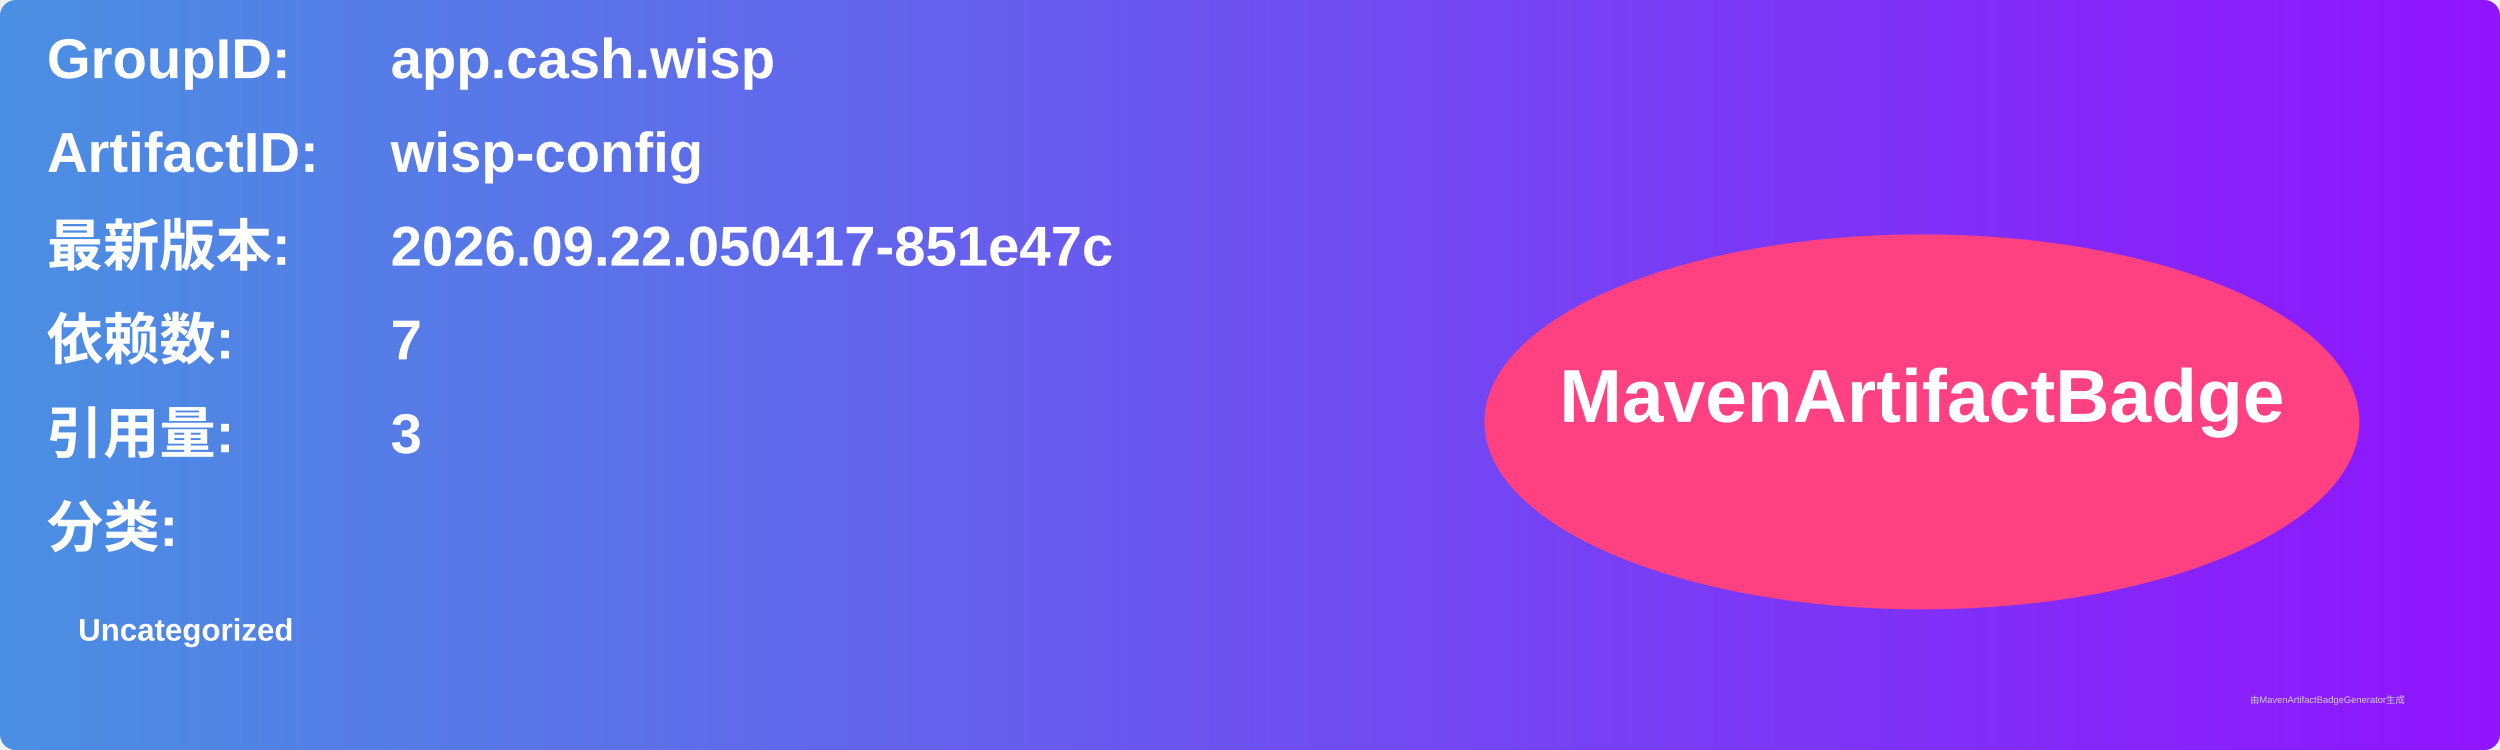
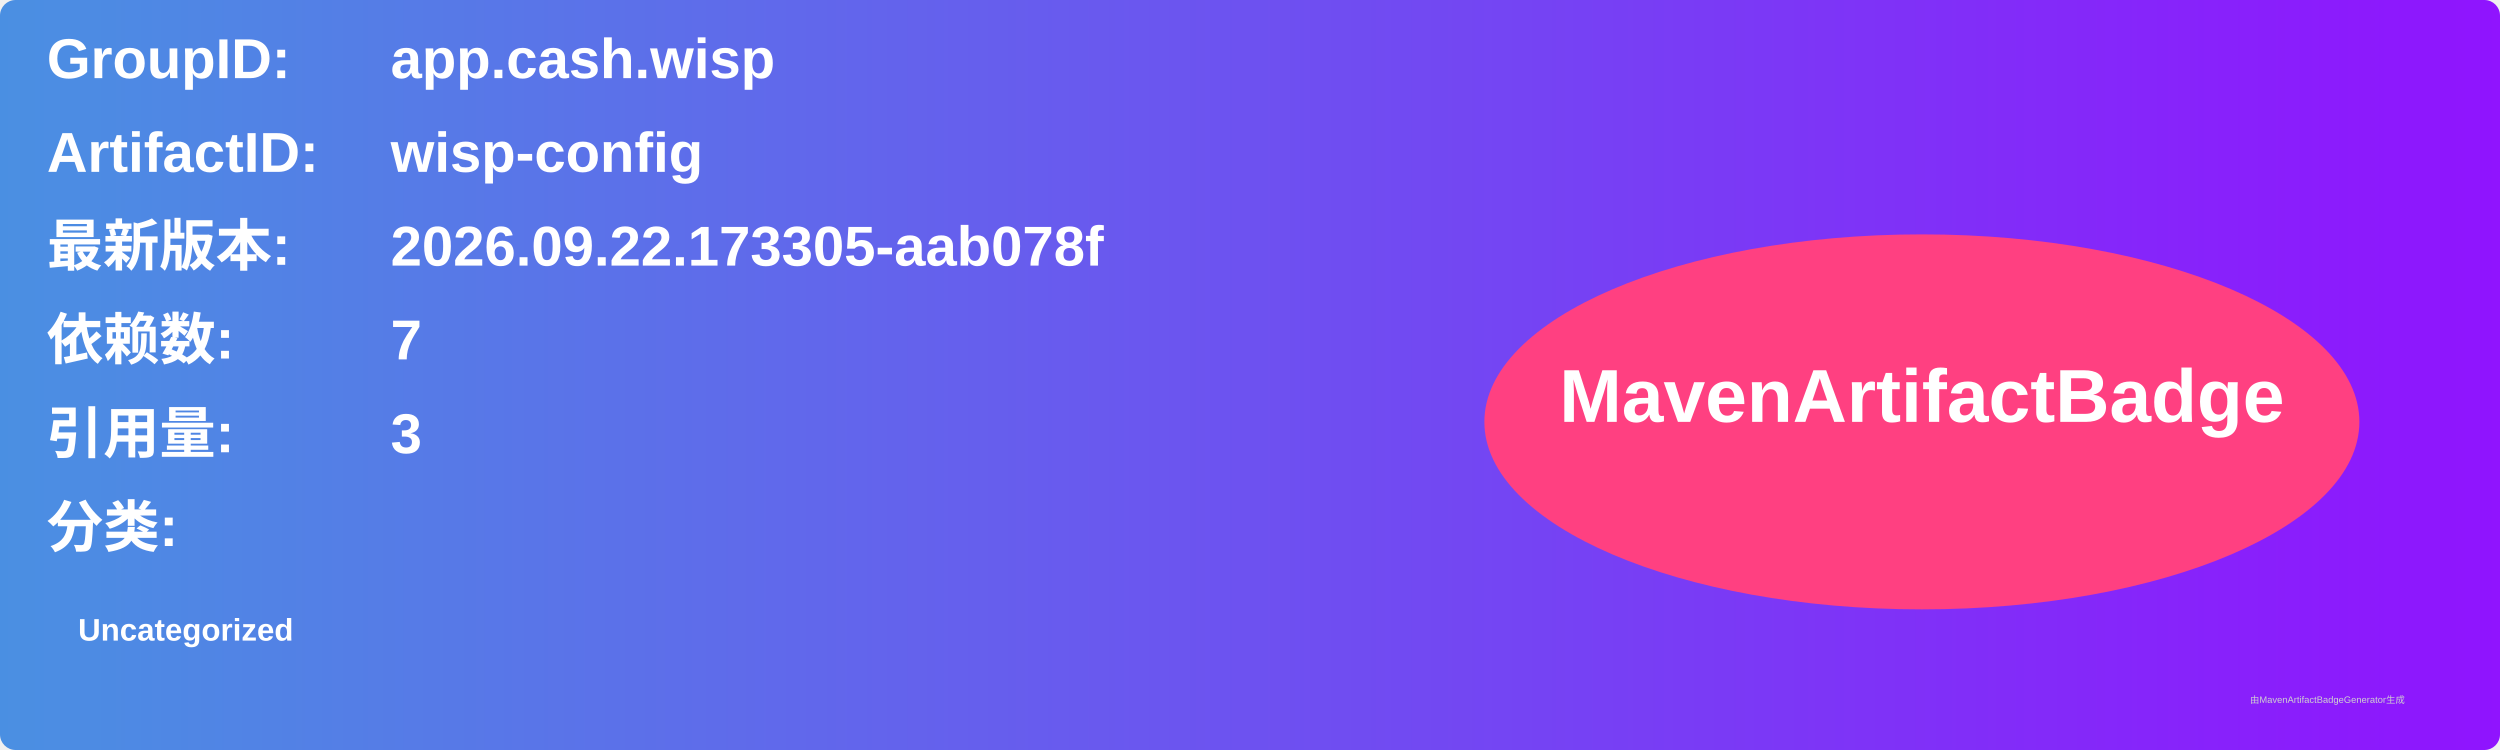
<svg xmlns="http://www.w3.org/2000/svg" width="800" height="240" viewBox="0 0 800 240">
  <linearGradient id="grad" x1="0%" y1="0%" x2="100%" y2="0%">
    <stop offset="0%" stop-color="#4a90e2" />
    <stop offset="100%" stop-color="#9013fe" />
  </linearGradient>
  <rect width="100%" height="100%" rx="5" ry="5" fill="url(#grad)" />
  <g transform="translate(15, 15)">
    <text x="0" y="10" font-family="Arial" font-size="18" fill="white" font-weight="bold" width="260">GroupID:</text>
    <text x="110" y="10" font-family="Arial" font-size="18" fill="white" font-weight="bold" width="460">app.cash.wisp</text>
    <text x="0" y="40" font-family="Arial" font-size="18" fill="white" font-weight="bold" width="260">ArtifactID:</text>
    <text x="110" y="40" font-family="Arial" font-size="18" fill="white" font-weight="bold" width="460">wisp-config</text>
    <text x="0" y="70" font-family="Arial" font-size="18" fill="white" font-weight="bold">最新版本:</text>
    <text x="110" y="70" font-family="Arial" font-size="18" fill="white" font-weight="bold">
-       <tspan font-weight="bold">2026.09.22.050417-851e47c</tspan>
+       <tspan font-weight="bold">2026.09.22.173305-aab078f</tspan>
    </text>
    <text x="0" y="100" font-family="Arial" font-size="18" fill="white" font-weight="bold">依赖数: </text>
    <text x="110" y="100" font-family="Arial" font-size="18" fill="white">
      <tspan font-weight="bold">7</tspan>
    </text>
    <text x="0" y="130" font-family="Arial" font-size="18" fill="white" font-weight="bold">引用量: </text>
    <text x="110" y="130" font-family="Arial" font-size="18" fill="white">
      <tspan font-weight="bold">3</tspan>
    </text>
    <text x="0" y="160" font-family="Arial" font-size="18" fill="white" font-weight="bold">分类:</text>
    <text x="10" y="190" font-family="Arial" font-size="10" fill="white">
      <tspan font-weight="bold">Uncategorized</tspan>
    </text>
    <ellipse cx="600" cy="120" rx="140" ry="60" fill="#ff4081" />
    <text x="600" y="120" text-anchor="middle" font-family="Arial" font-size="24" fill="white" font-weight="bold">MavenArtifactBadge</text>
  </g>
  <text x="720" y="225" font-family="Arial" font-size="3" fill="#d0d0d0">由MavenArtifactBadgeGenerator生成</text>
</svg>
